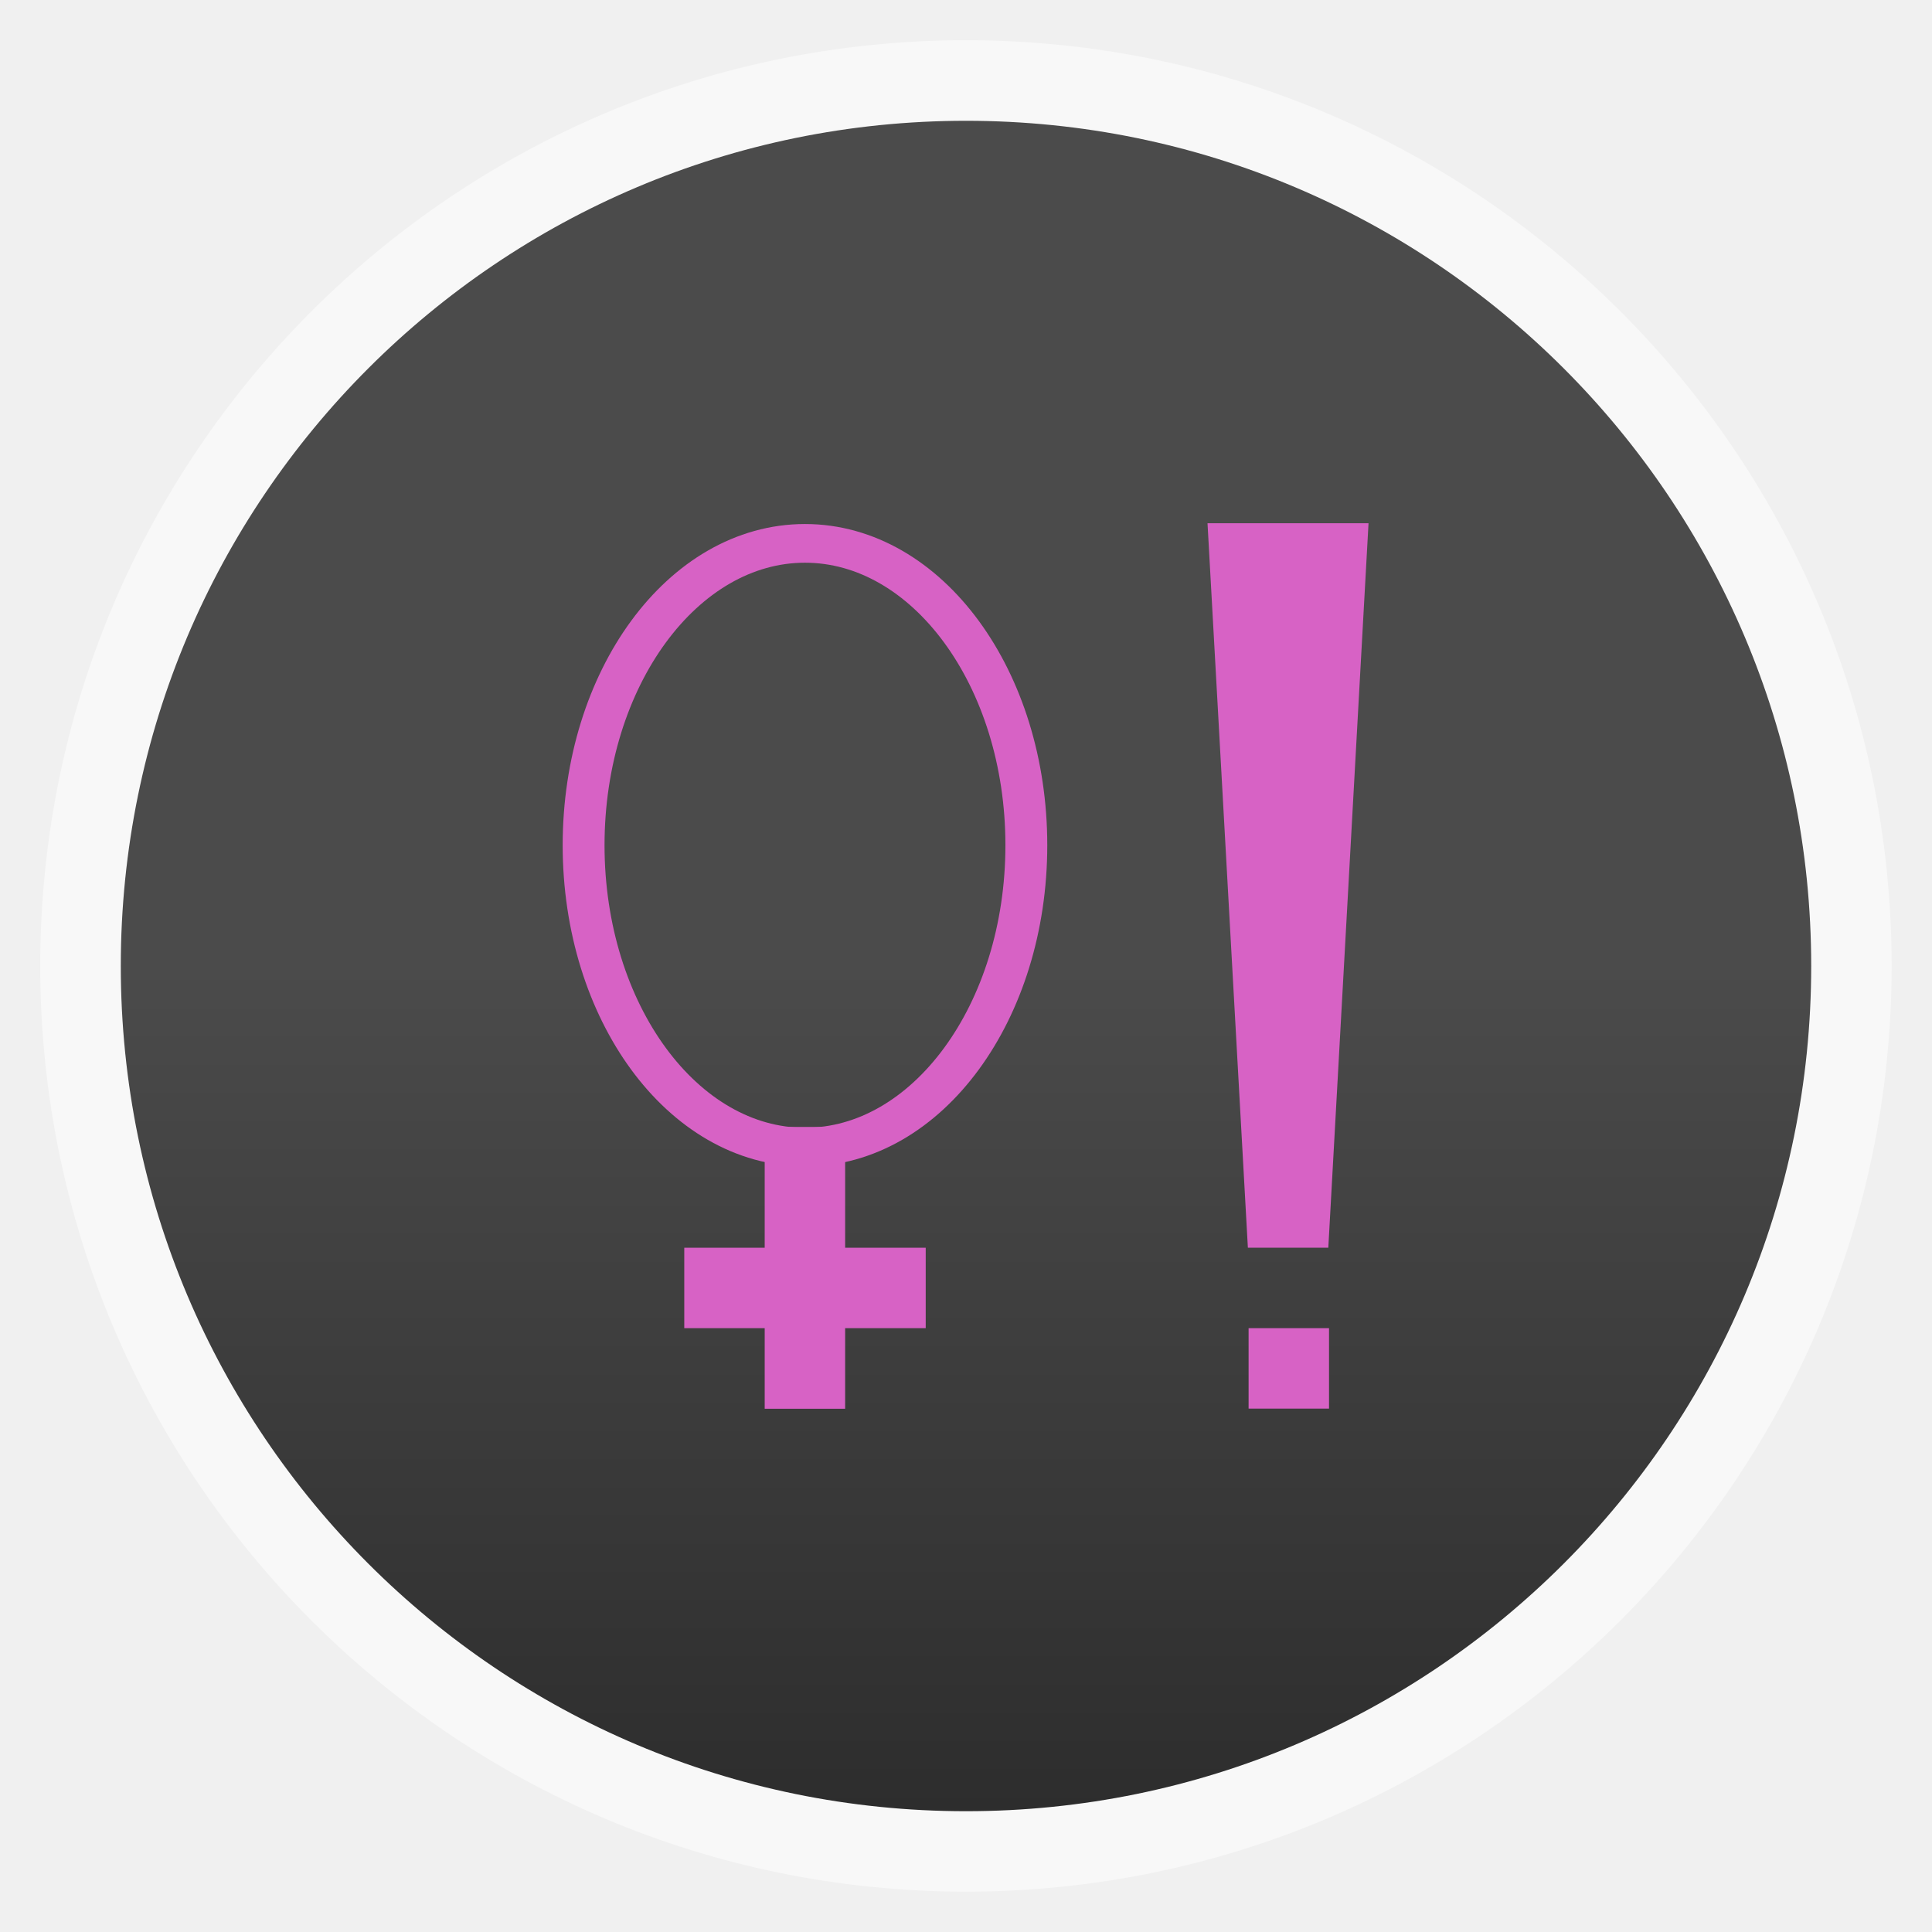
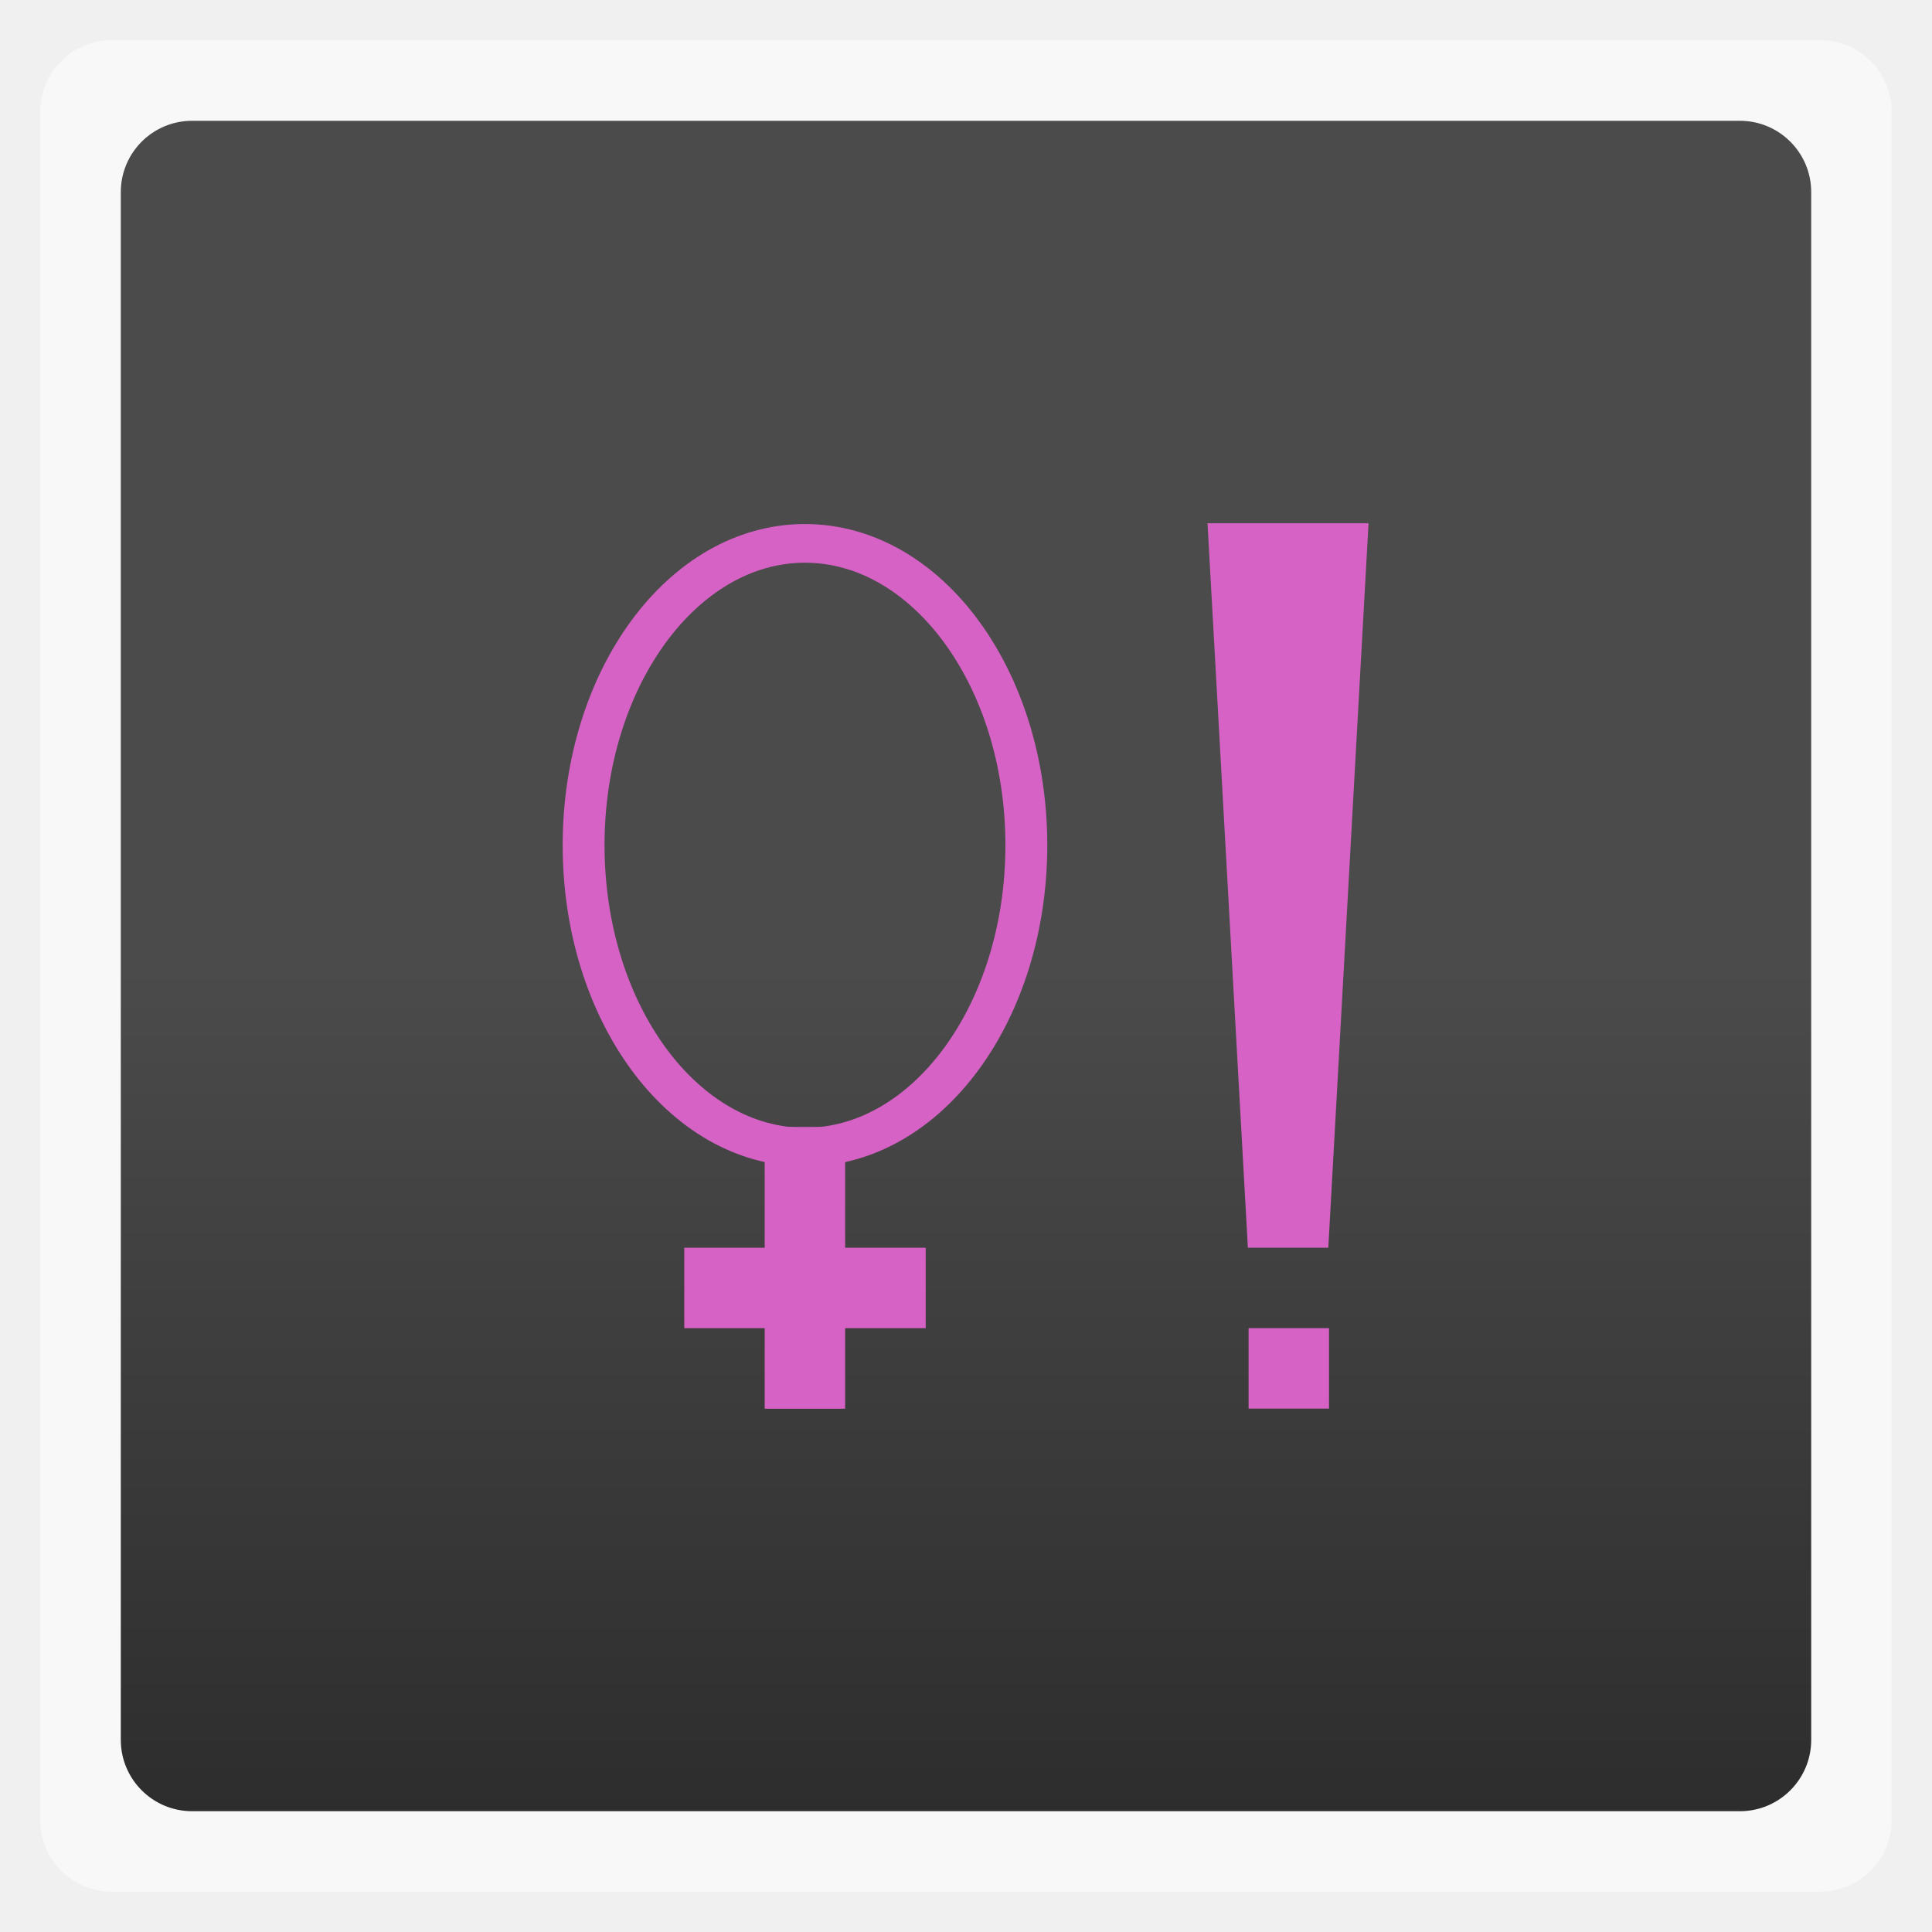
<svg xmlns="http://www.w3.org/2000/svg" xmlns:xlink="http://www.w3.org/1999/xlink" width="48" viewBox="0 0 13.547 13.547" height="48">
  <defs>
    <linearGradient id="0">
      <stop stop-color="#4b4b4b" />
      <stop offset="1" stop-color="#2d2d2d" />
    </linearGradient>
    <linearGradient gradientTransform="matrix(1.00003 0 0 1.00003 -.00036 -.00036)" xlink:href="#0" id="1" y1="6.773" y2="12.7" gradientUnits="userSpaceOnUse" x2="0" />
  </defs>
  <g fill-rule="evenodd">
-     <rect width="12.982" x="0.282" y="0.282" rx="6.491" height="12.982" opacity="0.5" fill="#fff" />
-     <rect width="11.853" x="0.847" y="0.847" rx="5.926" height="11.853" fill="url(#1)" />
+     <rect width="12.982" x="0.282" y="0.282" rx="0.5" height="12.982" opacity="0.5" fill="#fff" />
+     <rect width="11.853" x="0.847" y="0.847" rx="0.5" height="11.853" fill="url(#1)" />
  </g>
  <path d="m -10.107,21.515 a 6.452,9.52 0 1 1 -12.904,0 6.452,9.52 0 1 1 12.904,0 z" transform="matrix(0.2405786,0,0,0.2223354,9.628144,1.143142)" fill="none" stroke="#d762c5" stroke-width="1.22" />
  <rect width="0.564" height="1.976" x="5.362" y="7.902" fill="#d762c5" />
  <rect y="4.798" x="-9.313" height="1.693" width="0.564" transform="matrix(0,-1,1,0,0,0)" fill="#d762c5" />
  <path d="m 8.467,3.669 1.129,0 -0.282,5.08 -0.564,0 z" fill="#d762c5" />
  <rect width="0.564" height="0.564" x="8.755" y="9.313" fill="#d762c5" />
</svg>
